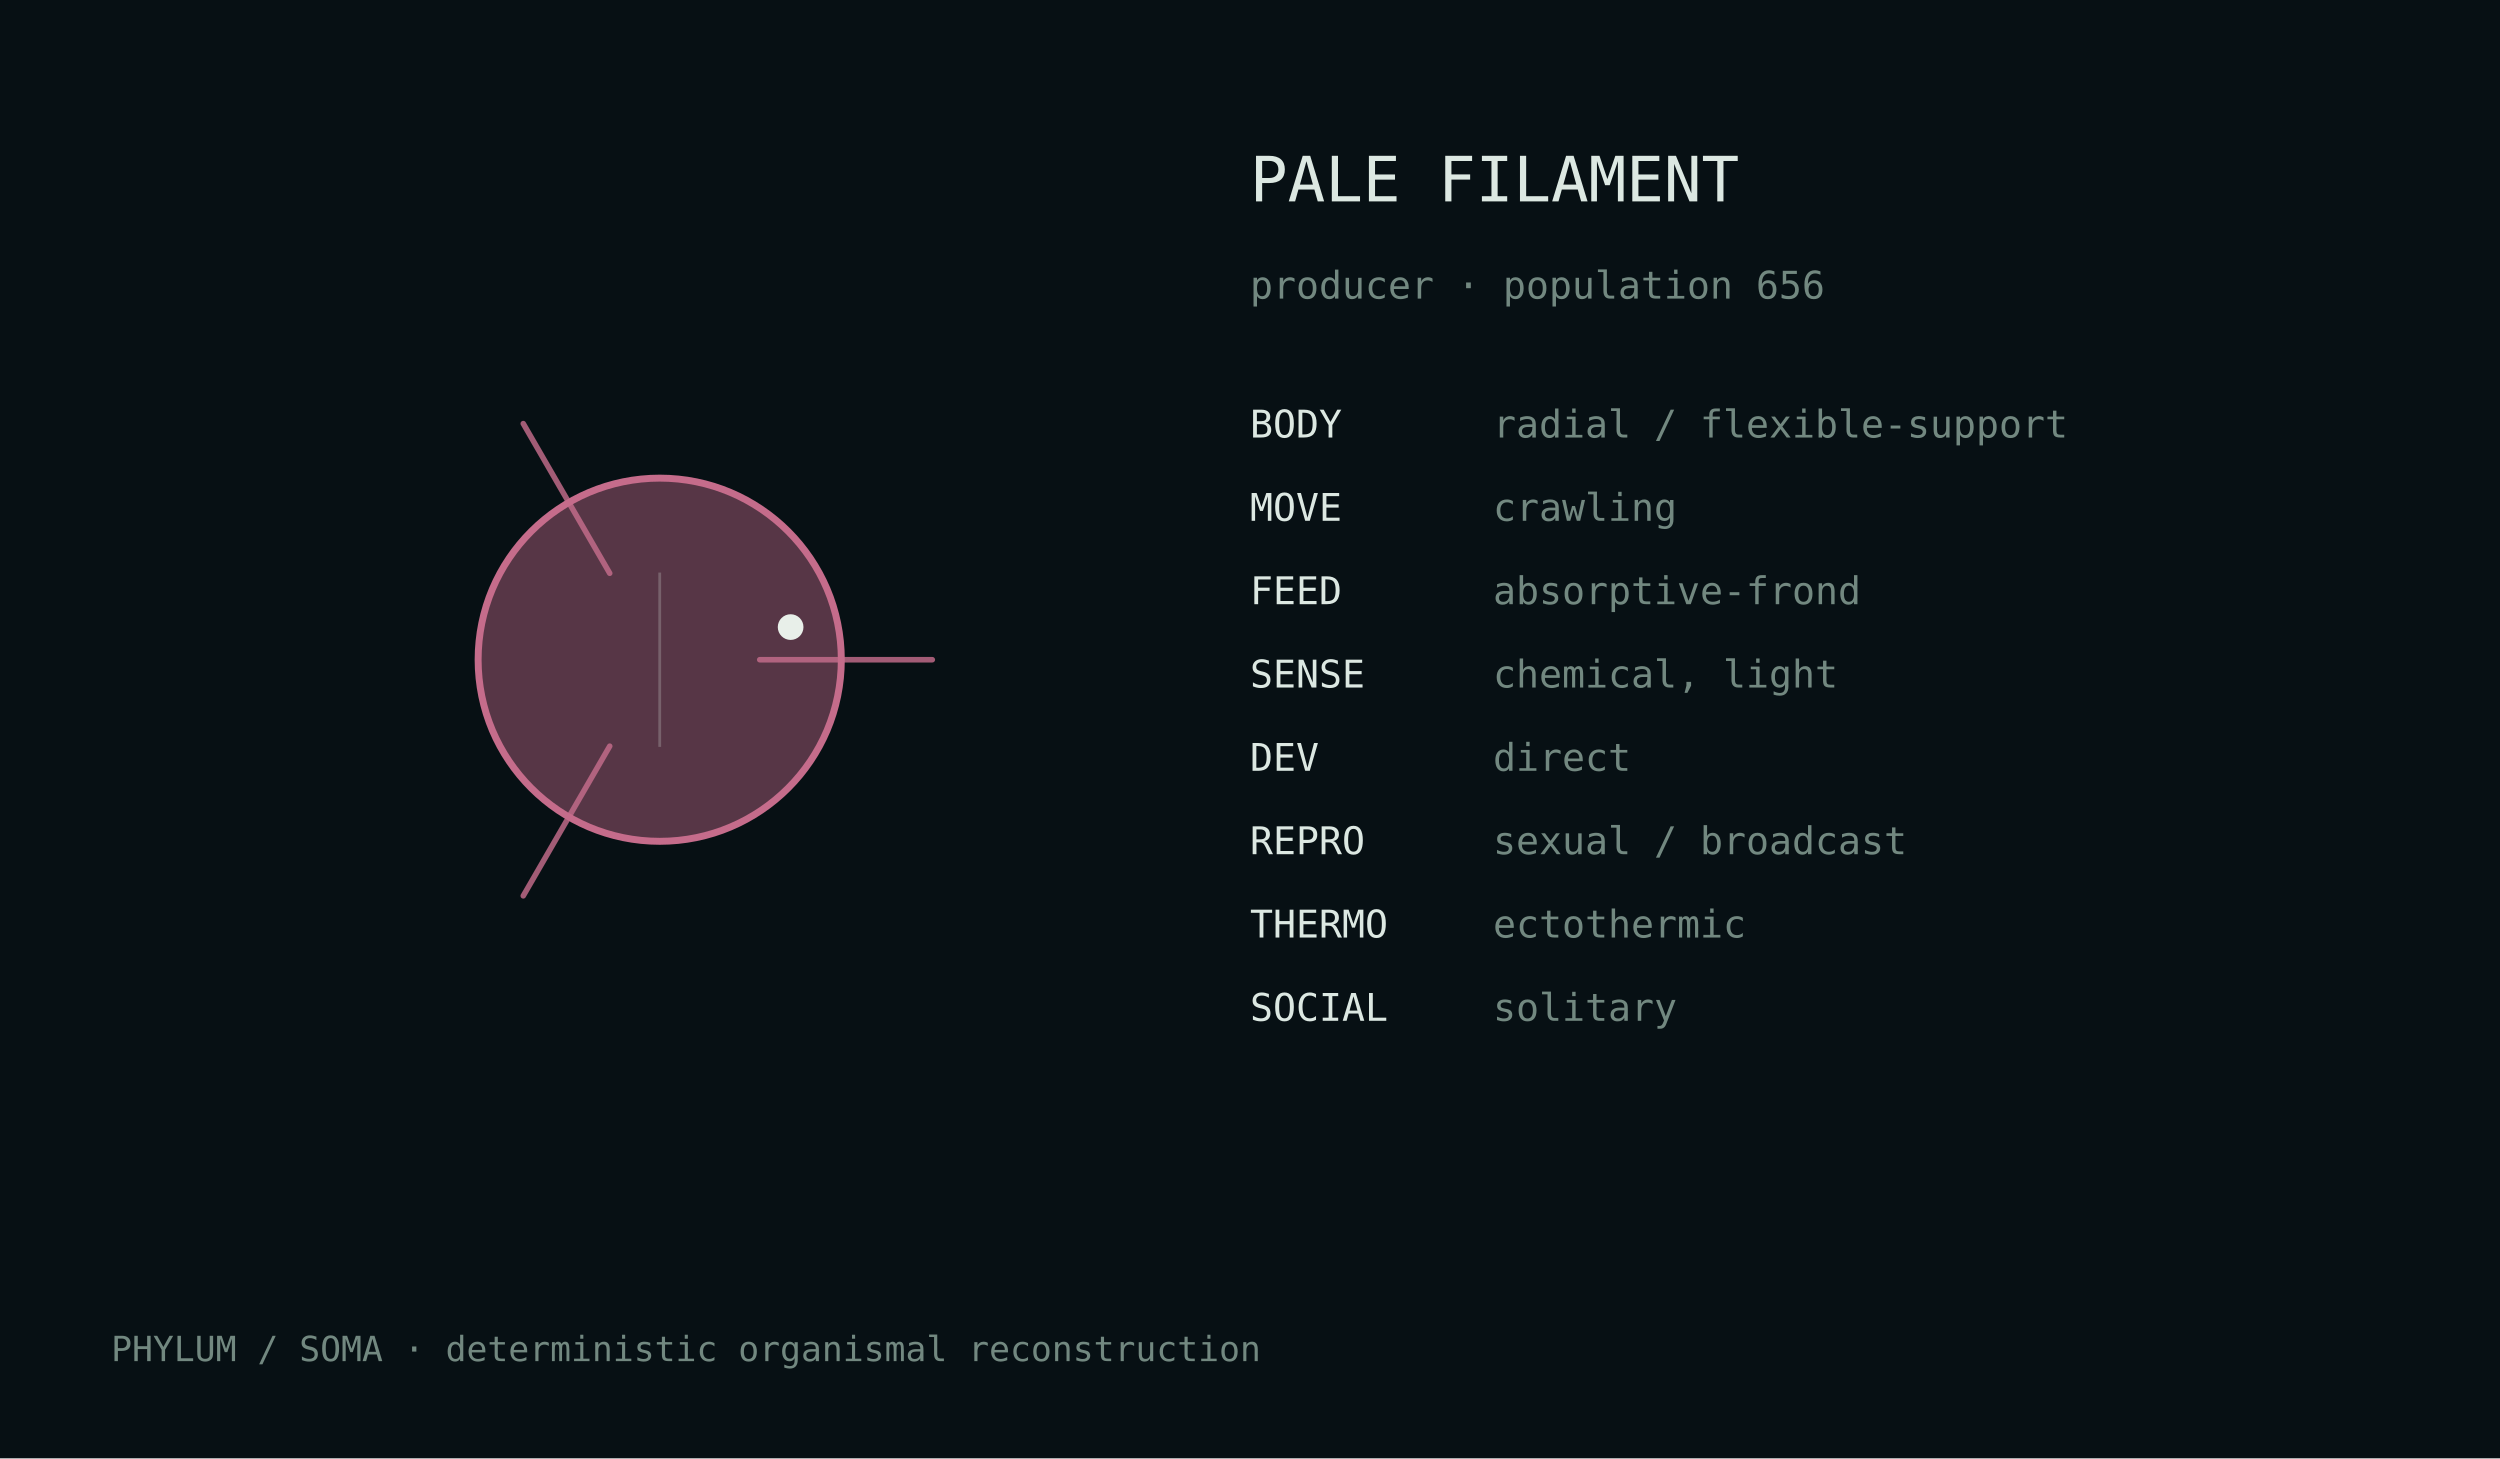
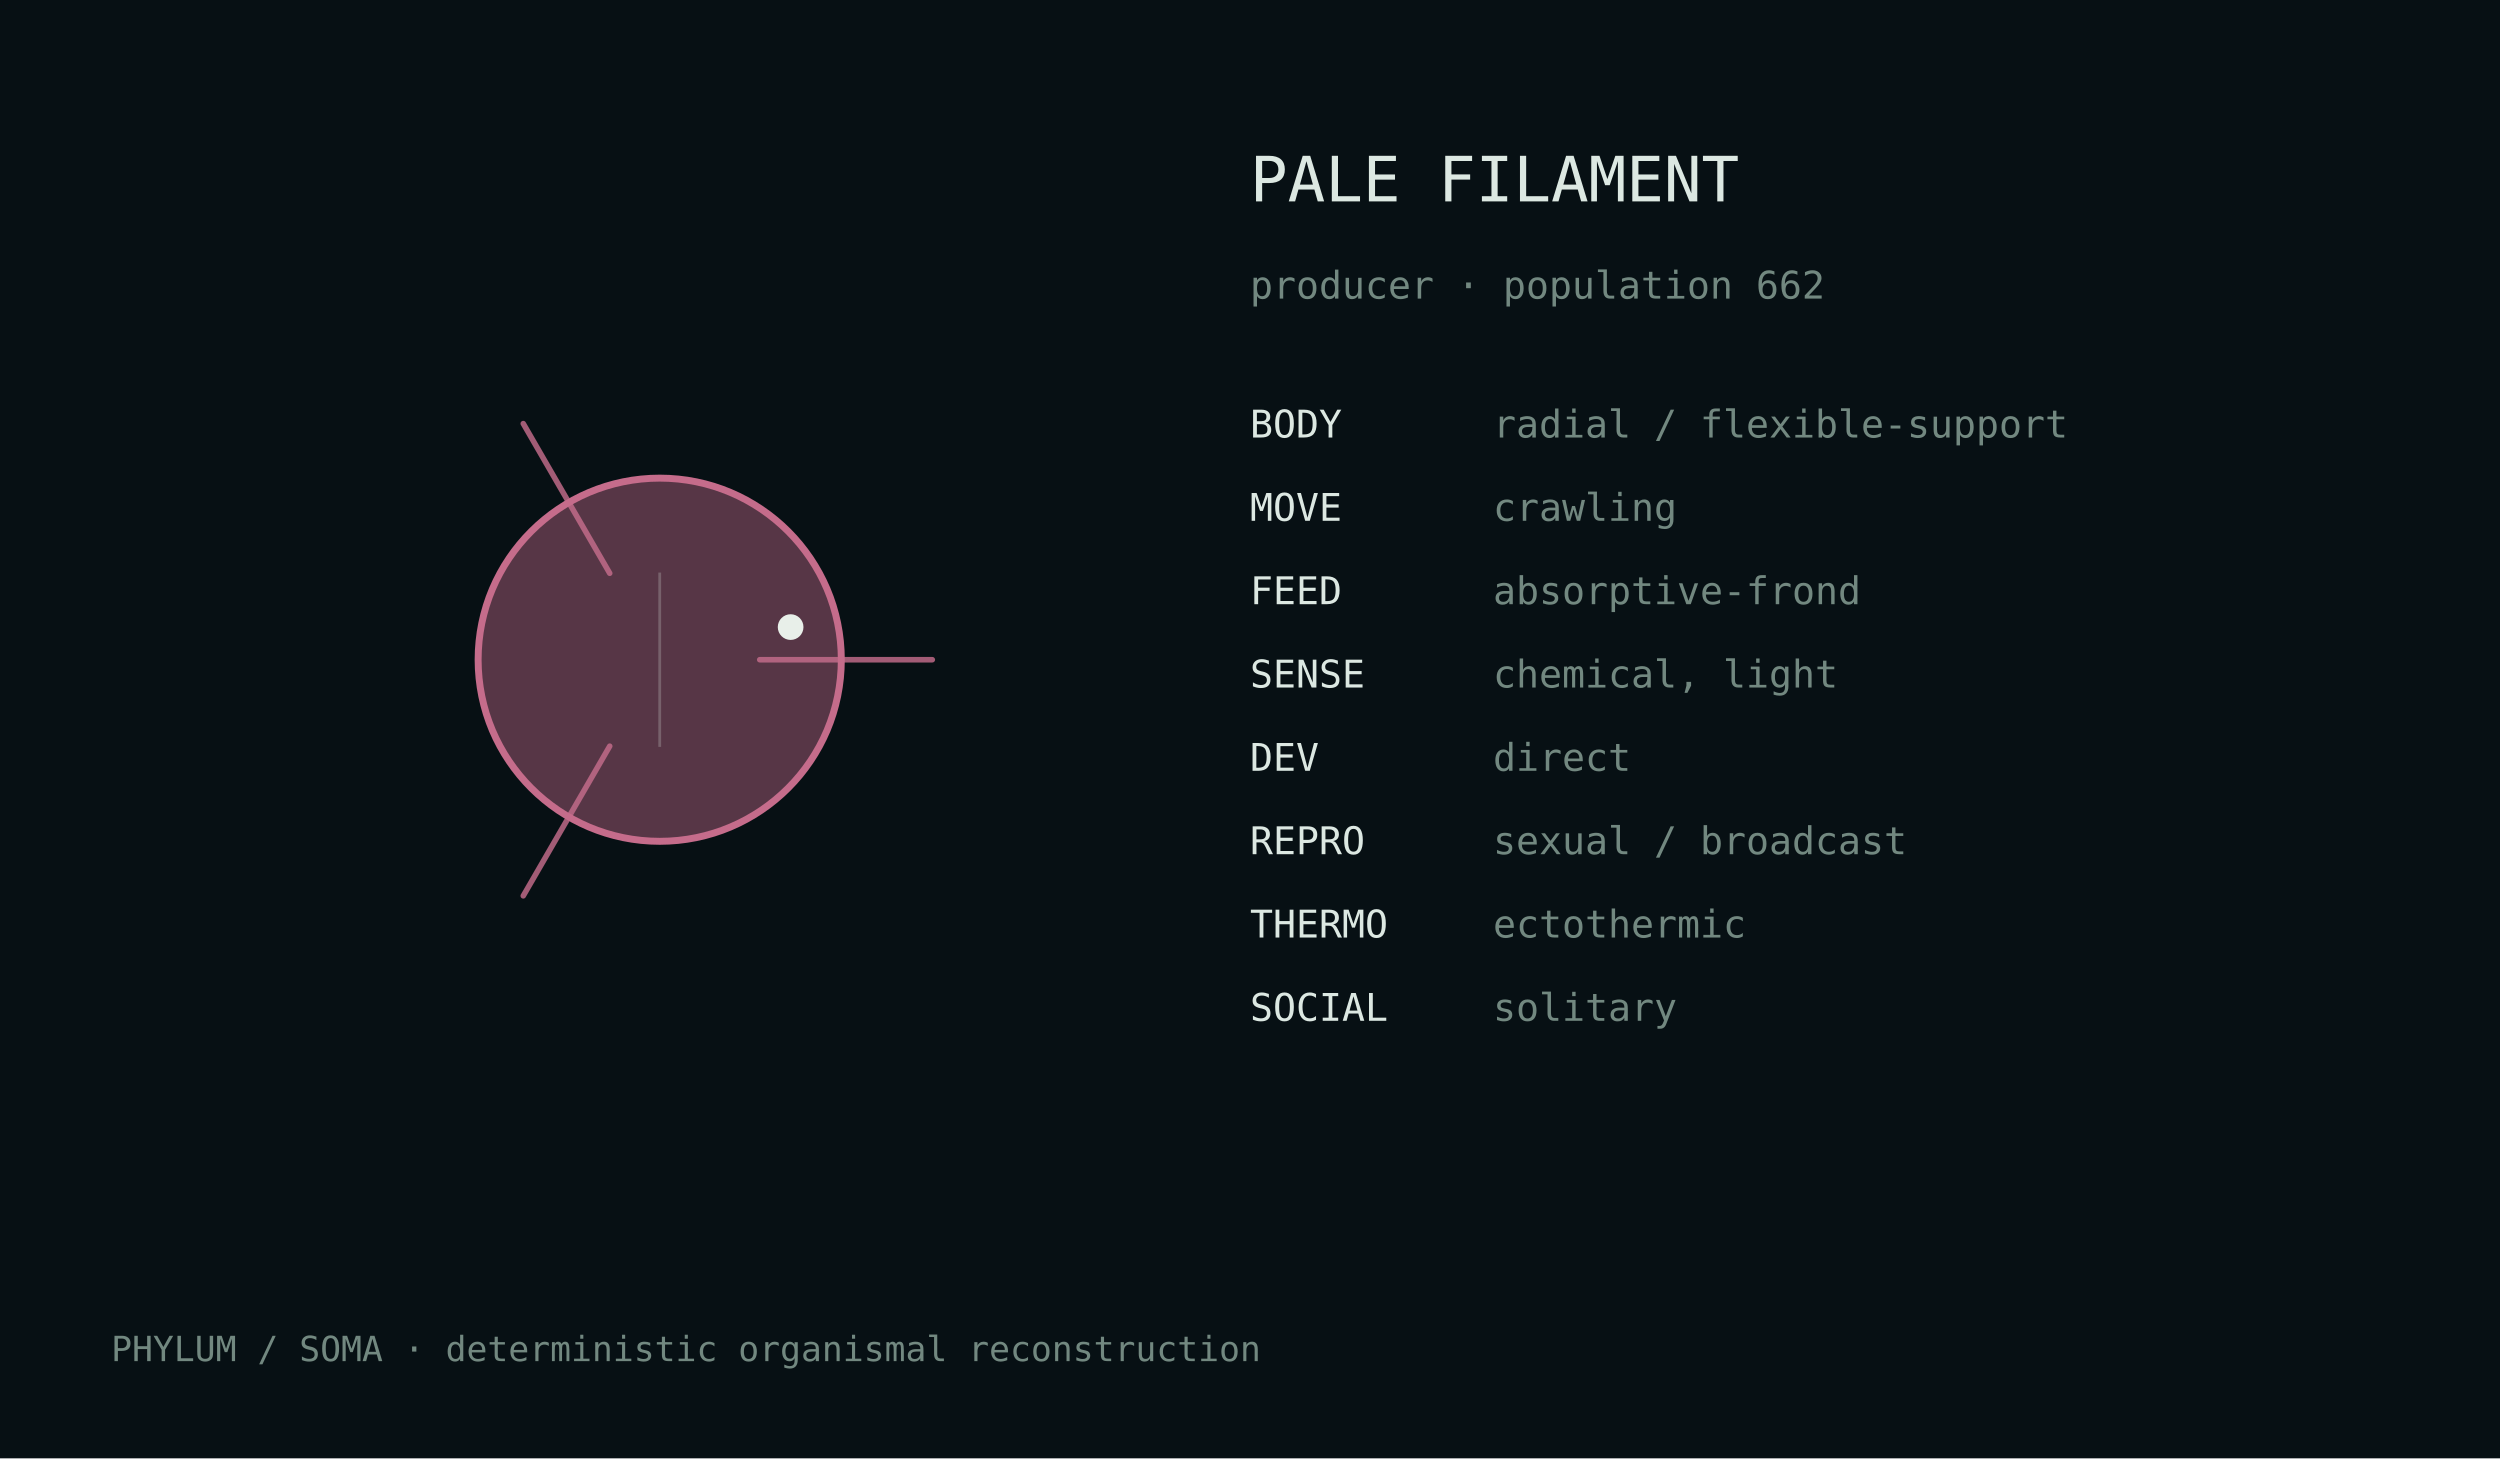
<svg xmlns="http://www.w3.org/2000/svg" width="720" height="420" viewBox="0 0 720 420">
  <rect width="100%" height="100%" fill="#071014" />
  <style>text{font-family:ui-monospace,monospace;fill:#dce8e2}.m{fill:#728880}</style>
  <g transform="translate(190.0,190.0)">
    <circle cx="0" cy="0" r="52.3" fill="#c56c8b" fill-opacity=".42" stroke="#c56c8b" stroke-width="2" />
    <path d="M28.8,0.0 Q61.2,0.0 78.5,0.0" fill="none" stroke="#c56c8b" stroke-width="1.6" stroke-linecap="round" opacity=".82" />
    <path d="M-14.4,24.9 Q-30.6,53.0 -39.3,68.0" fill="none" stroke="#c56c8b" stroke-width="1.6" stroke-linecap="round" opacity=".82" />
    <path d="M-14.4,-24.9 Q-30.6,-53.0 -39.3,-68.0" fill="none" stroke="#c56c8b" stroke-width="1.6" stroke-linecap="round" opacity=".82" />
    <line x1="0.0" y1="-25.1" x2="0.0" y2="25.1" stroke="#d9e4df" stroke-opacity=".25" stroke-width=".8" />
    <circle cx="37.7" cy="-9.4" r="3.7" fill="#e8efe9" />
  </g>
  <text x="360" y="58" font-size="18">PALE FILAMENT</text>
-   <text x="360" y="86" font-size="11" class="m">producer · population 656</text>
+   <text x="360" y="86" font-size="11" class="m">producer · population 662</text>
  <text x="360" y="126" font-size="11">BODY</text>
  <text x="430" y="126" font-size="11" class="m">radial / flexible-support</text>
  <text x="360" y="150" font-size="11">MOVE</text>
  <text x="430" y="150" font-size="11" class="m">crawling</text>
  <text x="360" y="174" font-size="11">FEED</text>
  <text x="430" y="174" font-size="11" class="m">absorptive-frond</text>
  <text x="360" y="198" font-size="11">SENSE</text>
  <text x="430" y="198" font-size="11" class="m">chemical, light</text>
  <text x="360" y="222" font-size="11">DEV</text>
  <text x="430" y="222" font-size="11" class="m">direct</text>
  <text x="360" y="246" font-size="11">REPRO</text>
  <text x="430" y="246" font-size="11" class="m">sexual / broadcast</text>
  <text x="360" y="270" font-size="11">THERMO</text>
  <text x="430" y="270" font-size="11" class="m">ectothermic</text>
  <text x="360" y="294" font-size="11">SOCIAL</text>
  <text x="430" y="294" font-size="11" class="m">solitary</text>
  <text x="32" y="392" font-size="10" class="m">PHYLUM / SOMA · deterministic organismal reconstruction</text>
</svg>
